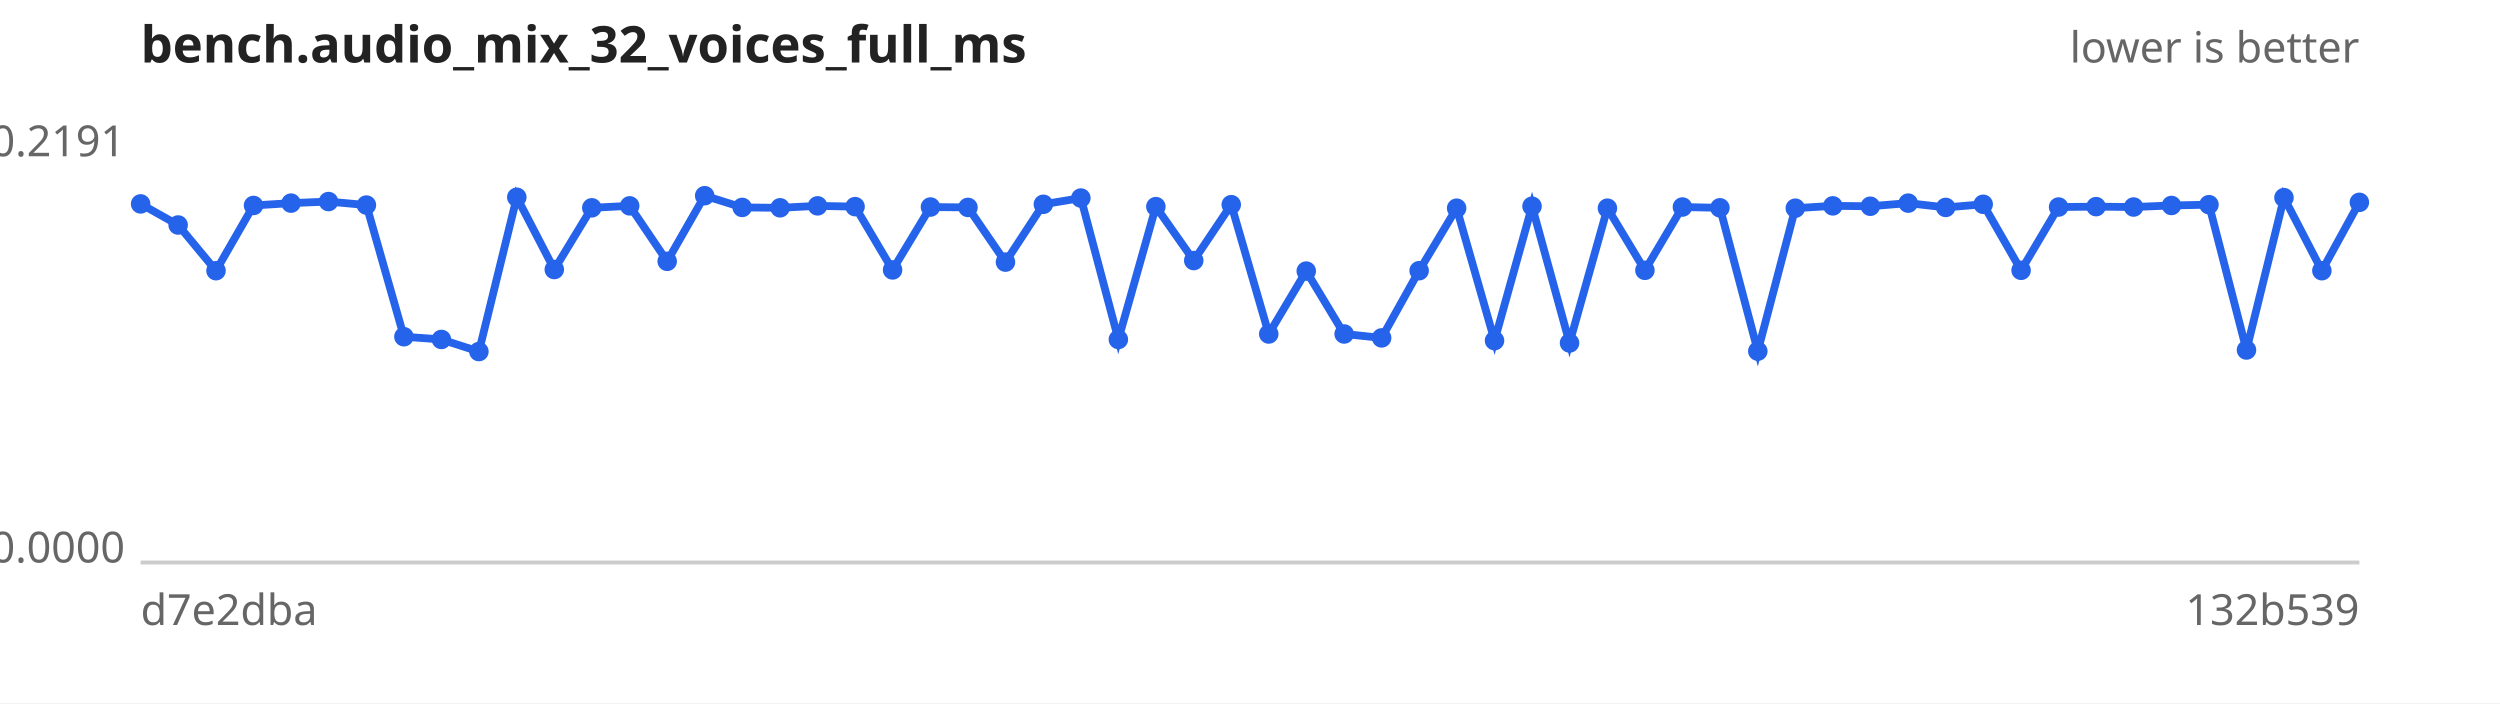
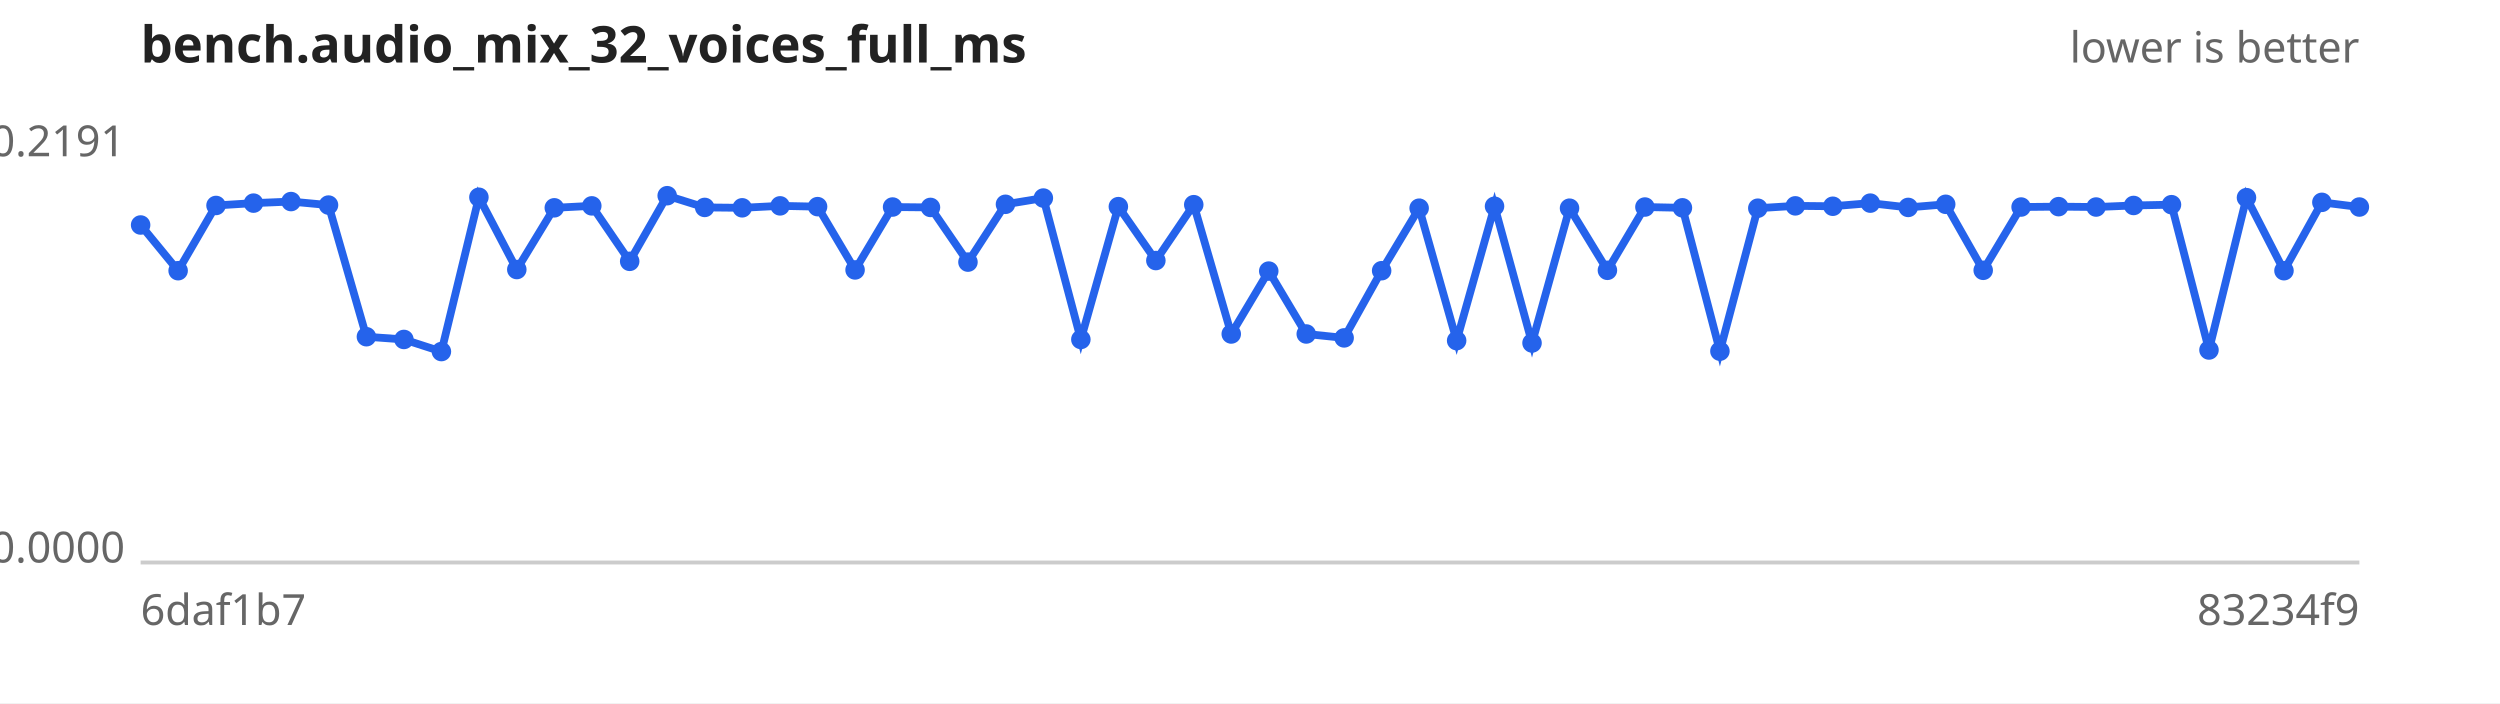
<svg xmlns="http://www.w3.org/2000/svg" width="640" height="180" viewBox="0 0 640 180" font-family="sans-serif" font-size="11">
  <rect width="640" height="180" fill="#ffffff" />
  <text x="36" y="16" font-size="13" font-weight="bold" fill="#222">bench.audio_mix_32_voices_full_ms</text>
  <text x="604" y="16" text-anchor="end" fill="#666">lower is better</text>
  <line x1="36" y1="144" x2="604" y2="144" stroke="#ccc" />
  <text x="32" y="40.0" text-anchor="end" fill="#666">0.2191</text>
  <text x="32" y="144.0" text-anchor="end" fill="#666">0.0000</text>
-   <text x="36" y="160" fill="#666">d7e2dba</text>
-   <text x="604" y="160" text-anchor="end" fill="#666">132b539</text>
-   <path d="M36.0,52.2 L45.6,57.6 L55.3,69.3 L64.9,52.6 L74.5,52.0 L84.1,51.6 L93.8,52.5 L103.4,86.2 L113.0,86.9 L122.6,90.0 L132.3,50.5 L141.9,69.0 L151.5,53.2 L161.2,52.7 L170.8,66.9 L180.4,50.1 L190.0,53.1 L199.7,53.2 L209.3,52.7 L218.9,52.9 L228.5,69.1 L238.2,53.0 L247.8,53.1 L257.4,67.1 L267.1,52.3 L276.7,50.7 L286.3,86.9 L295.9,52.9 L305.6,66.7 L315.2,52.4 L324.8,85.5 L334.4,69.4 L344.1,85.5 L353.7,86.5 L363.3,69.3 L372.9,53.3 L382.6,87.2 L392.2,52.8 L401.8,87.8 L411.5,53.3 L421.1,69.2 L430.7,53.0 L440.3,53.2 L450.0,89.9 L459.6,53.3 L469.2,52.7 L478.8,52.8 L488.5,52.0 L498.1,53.1 L507.7,52.3 L517.4,69.2 L527.0,53.0 L536.6,52.9 L546.2,53.0 L555.9,52.6 L565.5,52.4 L575.1,89.6 L584.7,50.6 L594.4,69.3 L604.0,51.8" fill="none" stroke="#2563eb" stroke-width="2" />
+   <text x="36" y="160" fill="#666">6daf1b7</text>
+   <text x="604" y="160" text-anchor="end" fill="#666">83234f9</text>
+   <path d="M36.0,57.6 L45.6,69.3 L55.3,52.6 L64.9,52.0 L74.5,51.6 L84.1,52.5 L93.8,86.2 L103.4,86.9 L113.0,90.0 L122.6,50.5 L132.3,69.0 L141.9,53.2 L151.5,52.7 L161.2,66.9 L170.8,50.1 L180.4,53.1 L190.0,53.2 L199.7,52.7 L209.3,52.9 L218.9,69.1 L228.5,53.0 L238.2,53.1 L247.8,67.1 L257.4,52.3 L267.1,50.7 L276.7,86.9 L286.3,52.9 L295.9,66.7 L305.6,52.4 L315.2,85.5 L324.8,69.4 L334.4,85.5 L344.1,86.5 L353.7,69.3 L363.3,53.3 L372.9,87.2 L382.6,52.8 L392.2,87.8 L401.8,53.3 L411.5,69.2 L421.1,53.0 L430.7,53.2 L440.3,89.9 L450.0,53.3 L459.6,52.7 L469.2,52.8 L478.8,52.0 L488.5,53.1 L498.1,52.3 L507.7,69.2 L517.4,53.0 L527.0,52.9 L536.6,53.0 L546.2,52.6 L555.9,52.4 L565.5,89.6 L575.1,50.6 L584.7,69.3 L594.4,51.8 L604.0,53.0" fill="none" stroke="#2563eb" stroke-width="2" />
  <g fill="#2563eb">
-     <circle cx="36.0" cy="52.2" r="2.5" />
-     <circle cx="45.6" cy="57.6" r="2.5" />
-     <circle cx="55.3" cy="69.3" r="2.5" />
-     <circle cx="64.9" cy="52.6" r="2.5" />
-     <circle cx="74.5" cy="52.0" r="2.5" />
-     <circle cx="84.1" cy="51.6" r="2.5" />
-     <circle cx="93.8" cy="52.5" r="2.5" />
-     <circle cx="103.4" cy="86.2" r="2.5" />
-     <circle cx="113.0" cy="86.9" r="2.5" />
-     <circle cx="122.6" cy="90.0" r="2.5" />
-     <circle cx="132.3" cy="50.5" r="2.5" />
-     <circle cx="141.9" cy="69.0" r="2.5" />
-     <circle cx="151.5" cy="53.2" r="2.5" />
-     <circle cx="161.2" cy="52.7" r="2.5" />
-     <circle cx="170.8" cy="66.9" r="2.5" />
-     <circle cx="180.4" cy="50.1" r="2.5" />
-     <circle cx="190.0" cy="53.1" r="2.5" />
-     <circle cx="199.7" cy="53.2" r="2.5" />
-     <circle cx="209.3" cy="52.7" r="2.5" />
-     <circle cx="218.9" cy="52.9" r="2.5" />
-     <circle cx="228.5" cy="69.1" r="2.5" />
-     <circle cx="238.2" cy="53.0" r="2.5" />
-     <circle cx="247.8" cy="53.1" r="2.5" />
-     <circle cx="257.4" cy="67.1" r="2.5" />
-     <circle cx="267.1" cy="52.3" r="2.5" />
-     <circle cx="276.7" cy="50.7" r="2.5" />
-     <circle cx="286.3" cy="86.9" r="2.5" />
-     <circle cx="295.9" cy="52.9" r="2.5" />
-     <circle cx="305.6" cy="66.7" r="2.5" />
-     <circle cx="315.2" cy="52.4" r="2.5" />
-     <circle cx="324.8" cy="85.5" r="2.5" />
-     <circle cx="334.4" cy="69.4" r="2.5" />
-     <circle cx="344.1" cy="85.5" r="2.5" />
-     <circle cx="353.7" cy="86.5" r="2.5" />
-     <circle cx="363.3" cy="69.3" r="2.5" />
-     <circle cx="372.9" cy="53.3" r="2.5" />
-     <circle cx="382.6" cy="87.2" r="2.5" />
-     <circle cx="392.2" cy="52.8" r="2.5" />
-     <circle cx="401.8" cy="87.8" r="2.5" />
-     <circle cx="411.5" cy="53.3" r="2.5" />
-     <circle cx="421.1" cy="69.2" r="2.5" />
-     <circle cx="430.7" cy="53.0" r="2.5" />
-     <circle cx="440.3" cy="53.2" r="2.5" />
-     <circle cx="450.0" cy="89.9" r="2.5" />
-     <circle cx="459.6" cy="53.3" r="2.5" />
-     <circle cx="469.2" cy="52.7" r="2.5" />
-     <circle cx="478.8" cy="52.8" r="2.5" />
-     <circle cx="488.5" cy="52.0" r="2.5" />
-     <circle cx="498.1" cy="53.1" r="2.5" />
-     <circle cx="507.7" cy="52.3" r="2.5" />
-     <circle cx="517.4" cy="69.2" r="2.5" />
-     <circle cx="527.0" cy="53.0" r="2.5" />
-     <circle cx="536.6" cy="52.9" r="2.5" />
-     <circle cx="546.2" cy="53.0" r="2.5" />
-     <circle cx="555.9" cy="52.6" r="2.5" />
-     <circle cx="565.5" cy="52.4" r="2.5" />
-     <circle cx="575.1" cy="89.6" r="2.5" />
-     <circle cx="584.7" cy="50.6" r="2.5" />
-     <circle cx="594.4" cy="69.3" r="2.5" />
-     <circle cx="604.0" cy="51.8" r="2.5" />
+     <circle cx="36.0" cy="57.6" r="2.5" />
+     <circle cx="45.6" cy="69.3" r="2.5" />
+     <circle cx="55.3" cy="52.6" r="2.5" />
+     <circle cx="64.9" cy="52.0" r="2.5" />
+     <circle cx="74.5" cy="51.6" r="2.5" />
+     <circle cx="84.1" cy="52.5" r="2.5" />
+     <circle cx="93.8" cy="86.2" r="2.5" />
+     <circle cx="103.4" cy="86.9" r="2.5" />
+     <circle cx="113.0" cy="90.0" r="2.5" />
+     <circle cx="122.6" cy="50.5" r="2.5" />
+     <circle cx="132.3" cy="69.0" r="2.5" />
+     <circle cx="141.9" cy="53.2" r="2.5" />
+     <circle cx="151.5" cy="52.7" r="2.5" />
+     <circle cx="161.2" cy="66.9" r="2.5" />
+     <circle cx="170.8" cy="50.1" r="2.5" />
+     <circle cx="180.4" cy="53.1" r="2.5" />
+     <circle cx="190.0" cy="53.2" r="2.5" />
+     <circle cx="199.7" cy="52.7" r="2.5" />
+     <circle cx="209.3" cy="52.9" r="2.5" />
+     <circle cx="218.9" cy="69.1" r="2.5" />
+     <circle cx="228.5" cy="53.0" r="2.5" />
+     <circle cx="238.2" cy="53.1" r="2.5" />
+     <circle cx="247.8" cy="67.1" r="2.5" />
+     <circle cx="257.4" cy="52.3" r="2.5" />
+     <circle cx="267.1" cy="50.7" r="2.5" />
+     <circle cx="276.7" cy="86.9" r="2.5" />
+     <circle cx="286.3" cy="52.9" r="2.5" />
+     <circle cx="295.9" cy="66.7" r="2.5" />
+     <circle cx="305.6" cy="52.4" r="2.5" />
+     <circle cx="315.2" cy="85.5" r="2.5" />
+     <circle cx="324.8" cy="69.4" r="2.5" />
+     <circle cx="334.4" cy="85.5" r="2.5" />
+     <circle cx="344.1" cy="86.5" r="2.5" />
+     <circle cx="353.7" cy="69.3" r="2.5" />
+     <circle cx="363.3" cy="53.3" r="2.5" />
+     <circle cx="372.9" cy="87.2" r="2.5" />
+     <circle cx="382.6" cy="52.8" r="2.5" />
+     <circle cx="392.2" cy="87.8" r="2.5" />
+     <circle cx="401.8" cy="53.3" r="2.5" />
+     <circle cx="411.5" cy="69.2" r="2.5" />
+     <circle cx="421.1" cy="53.0" r="2.5" />
+     <circle cx="430.7" cy="53.2" r="2.5" />
+     <circle cx="440.3" cy="89.9" r="2.5" />
+     <circle cx="450.0" cy="53.3" r="2.5" />
+     <circle cx="459.6" cy="52.7" r="2.5" />
+     <circle cx="469.2" cy="52.8" r="2.5" />
+     <circle cx="478.8" cy="52.0" r="2.5" />
+     <circle cx="488.5" cy="53.1" r="2.5" />
+     <circle cx="498.1" cy="52.3" r="2.5" />
+     <circle cx="507.7" cy="69.2" r="2.5" />
+     <circle cx="517.4" cy="53.0" r="2.5" />
+     <circle cx="527.0" cy="52.9" r="2.5" />
+     <circle cx="536.6" cy="53.0" r="2.5" />
+     <circle cx="546.2" cy="52.6" r="2.5" />
+     <circle cx="555.9" cy="52.4" r="2.5" />
+     <circle cx="565.5" cy="89.6" r="2.5" />
+     <circle cx="575.1" cy="50.6" r="2.5" />
+     <circle cx="584.7" cy="69.3" r="2.5" />
+     <circle cx="594.4" cy="51.8" r="2.5" />
+     <circle cx="604.0" cy="53.0" r="2.5" />
  </g>
</svg>
